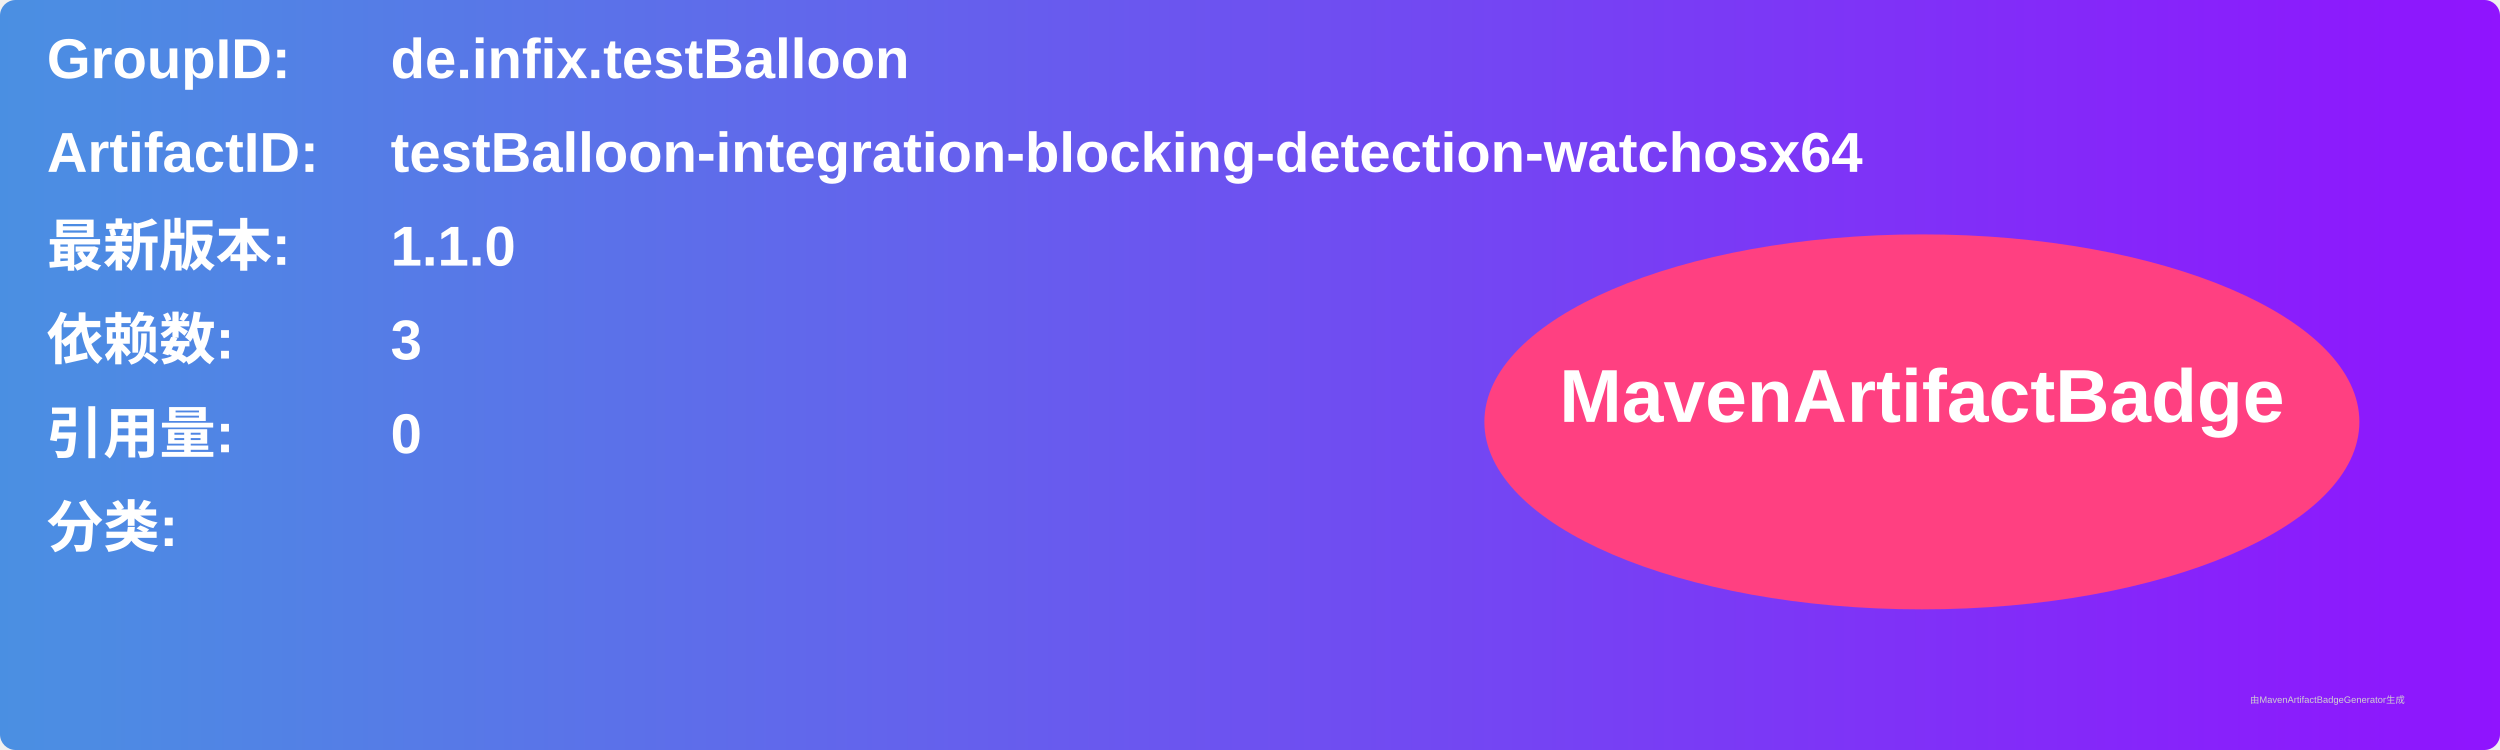
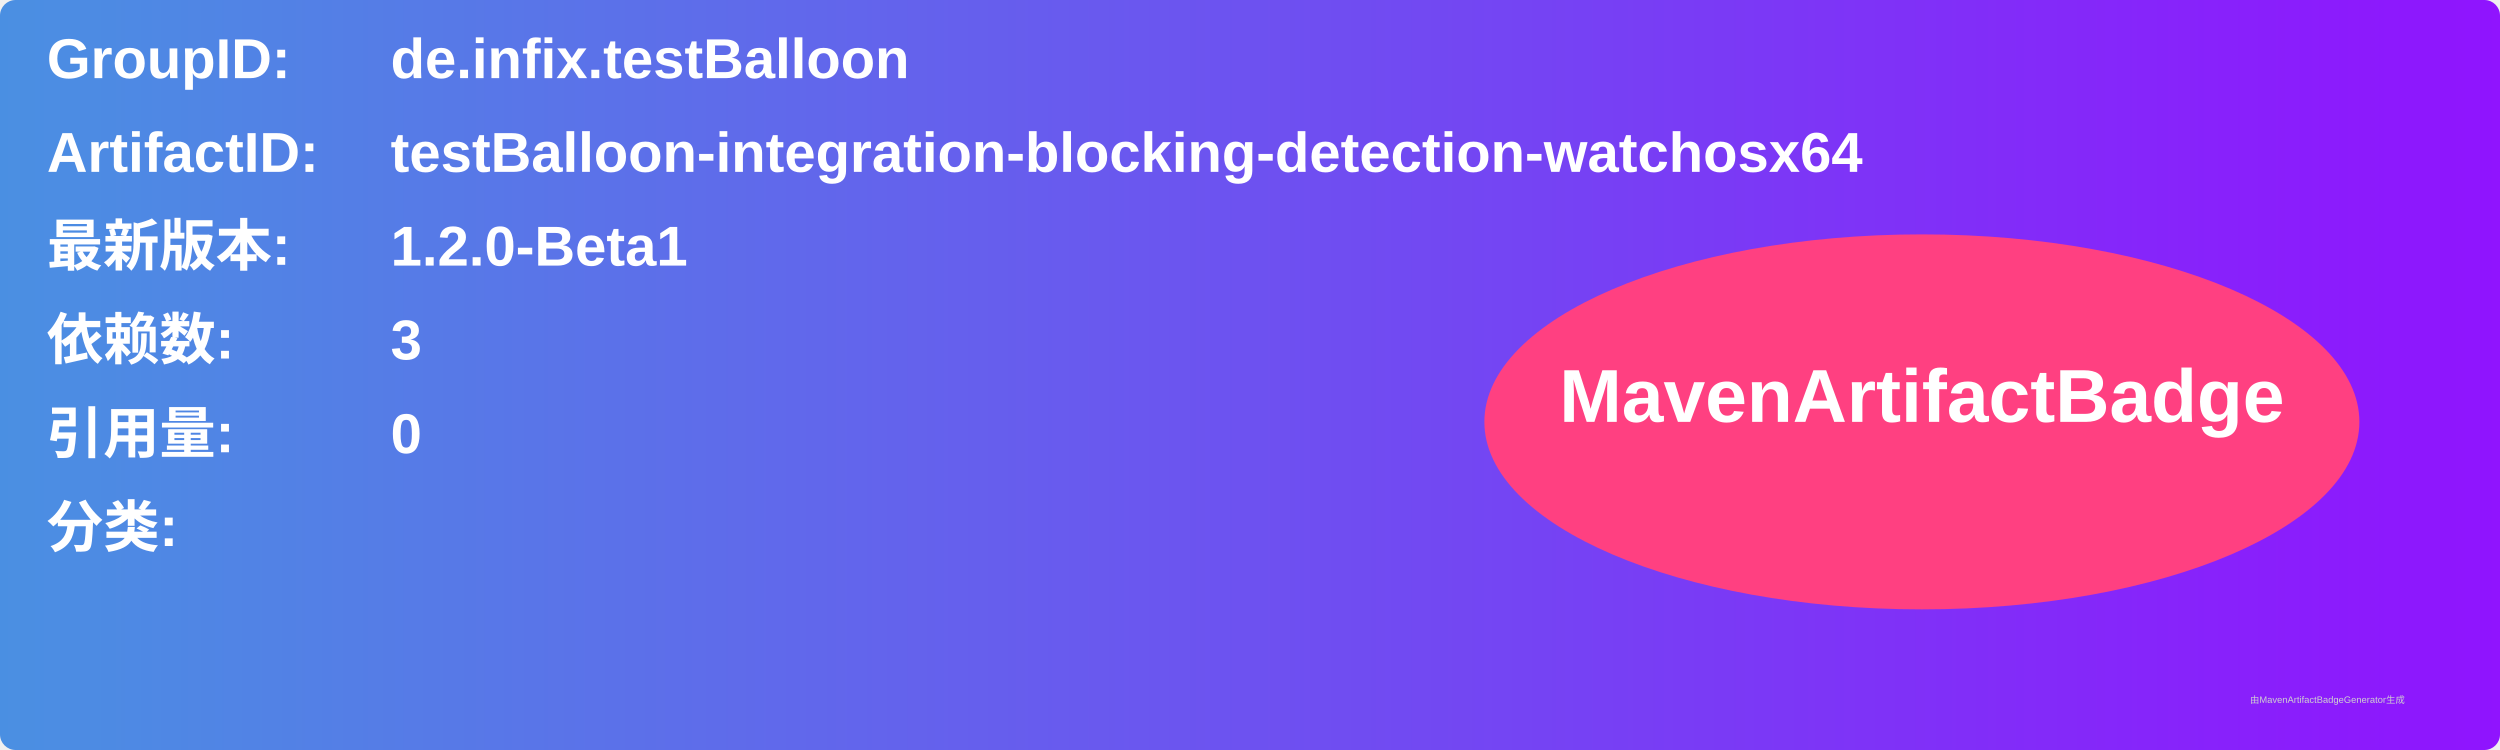
<svg xmlns="http://www.w3.org/2000/svg" width="800" height="240" viewBox="0 0 800 240">
  <linearGradient id="grad" x1="0%" y1="0%" x2="100%" y2="0%">
    <stop offset="0%" stop-color="#4a90e2" />
    <stop offset="100%" stop-color="#9013fe" />
  </linearGradient>
  <rect width="100%" height="100%" rx="5" ry="5" fill="url(#grad)" />
  <g transform="translate(15, 15)">
    <text x="0" y="10" font-family="Arial" font-size="18" fill="white" font-weight="bold" width="260">GroupID:</text>
    <text x="110" y="10" font-family="Arial" font-size="18" fill="white" font-weight="bold" width="460">de.infix.testBalloon</text>
    <text x="0" y="40" font-family="Arial" font-size="18" fill="white" font-weight="bold" width="260">ArtifactID:</text>
    <text x="110" y="40" font-family="Arial" font-size="18" fill="white" font-weight="bold" width="460">testBalloon-integration-blocking-detection-watchosx64</text>
    <text x="0" y="70" font-family="Arial" font-size="18" fill="white" font-weight="bold">最新版本:</text>
    <text x="110" y="70" font-family="Arial" font-size="18" fill="white" font-weight="bold">
-       <tspan font-weight="bold">1.1.0</tspan>
+       <tspan font-weight="bold">1.2.0-Beta1</tspan>
    </text>
    <text x="0" y="100" font-family="Arial" font-size="18" fill="white" font-weight="bold">依赖数: </text>
    <text x="110" y="100" font-family="Arial" font-size="18" fill="white">
      <tspan font-weight="bold">3</tspan>
    </text>
    <text x="0" y="130" font-family="Arial" font-size="18" fill="white" font-weight="bold">引用量: </text>
    <text x="110" y="130" font-family="Arial" font-size="18" fill="white">
      <tspan font-weight="bold">0</tspan>
    </text>
    <text x="0" y="160" font-family="Arial" font-size="18" fill="white" font-weight="bold">分类:</text>
    <text x="10" y="190" font-family="Arial" font-size="10" fill="white">
      <tspan font-weight="bold" />
    </text>
    <ellipse cx="600" cy="120" rx="140" ry="60" fill="#ff4081" />
    <text x="600" y="120" text-anchor="middle" font-family="Arial" font-size="24" fill="white" font-weight="bold">MavenArtifactBadge</text>
  </g>
  <text x="720" y="225" font-family="Arial" font-size="3" fill="#d0d0d0">由MavenArtifactBadgeGenerator生成</text>
</svg>
